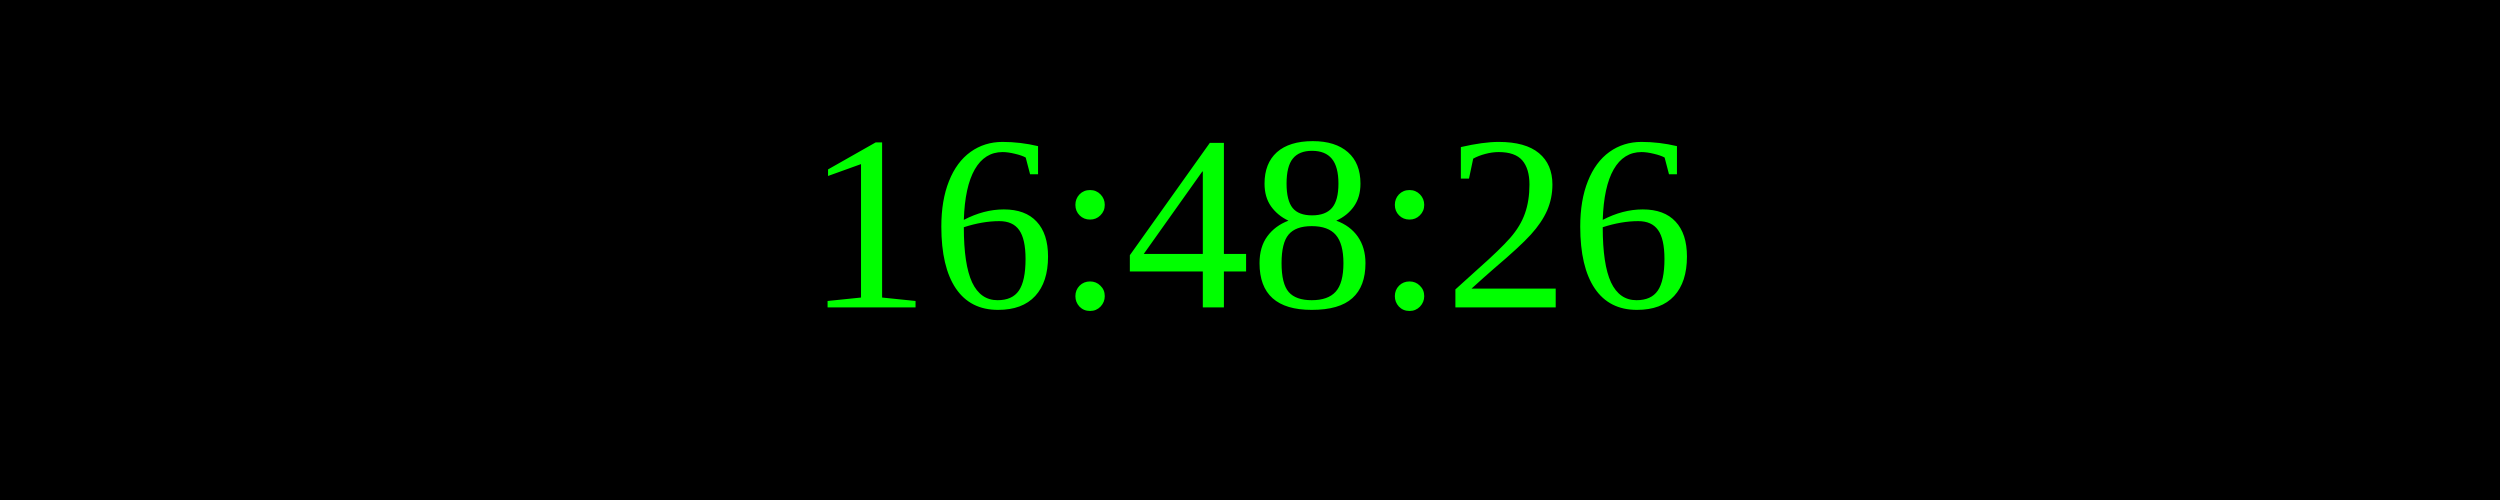
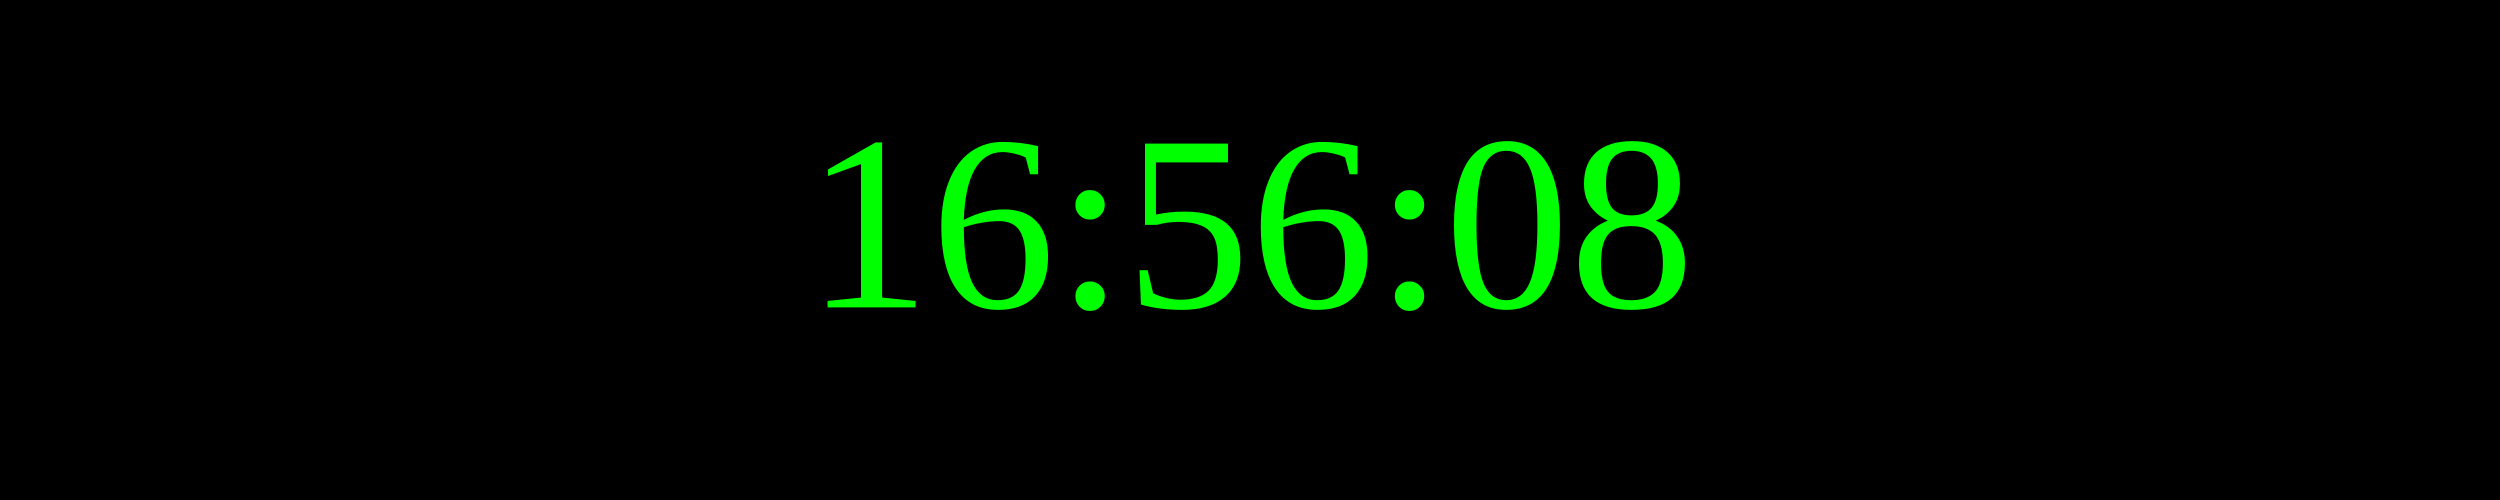
<svg xmlns="http://www.w3.org/2000/svg" width="250" height="50">
  <rect width="100%" height="100%" fill="black" />
  <text x="50%" y="50%" font-size="25" fill="lime" text-anchor="middle" dominant-baseline="middle">
- 16:48:26
+ 16:56:08
</text>
</svg>
